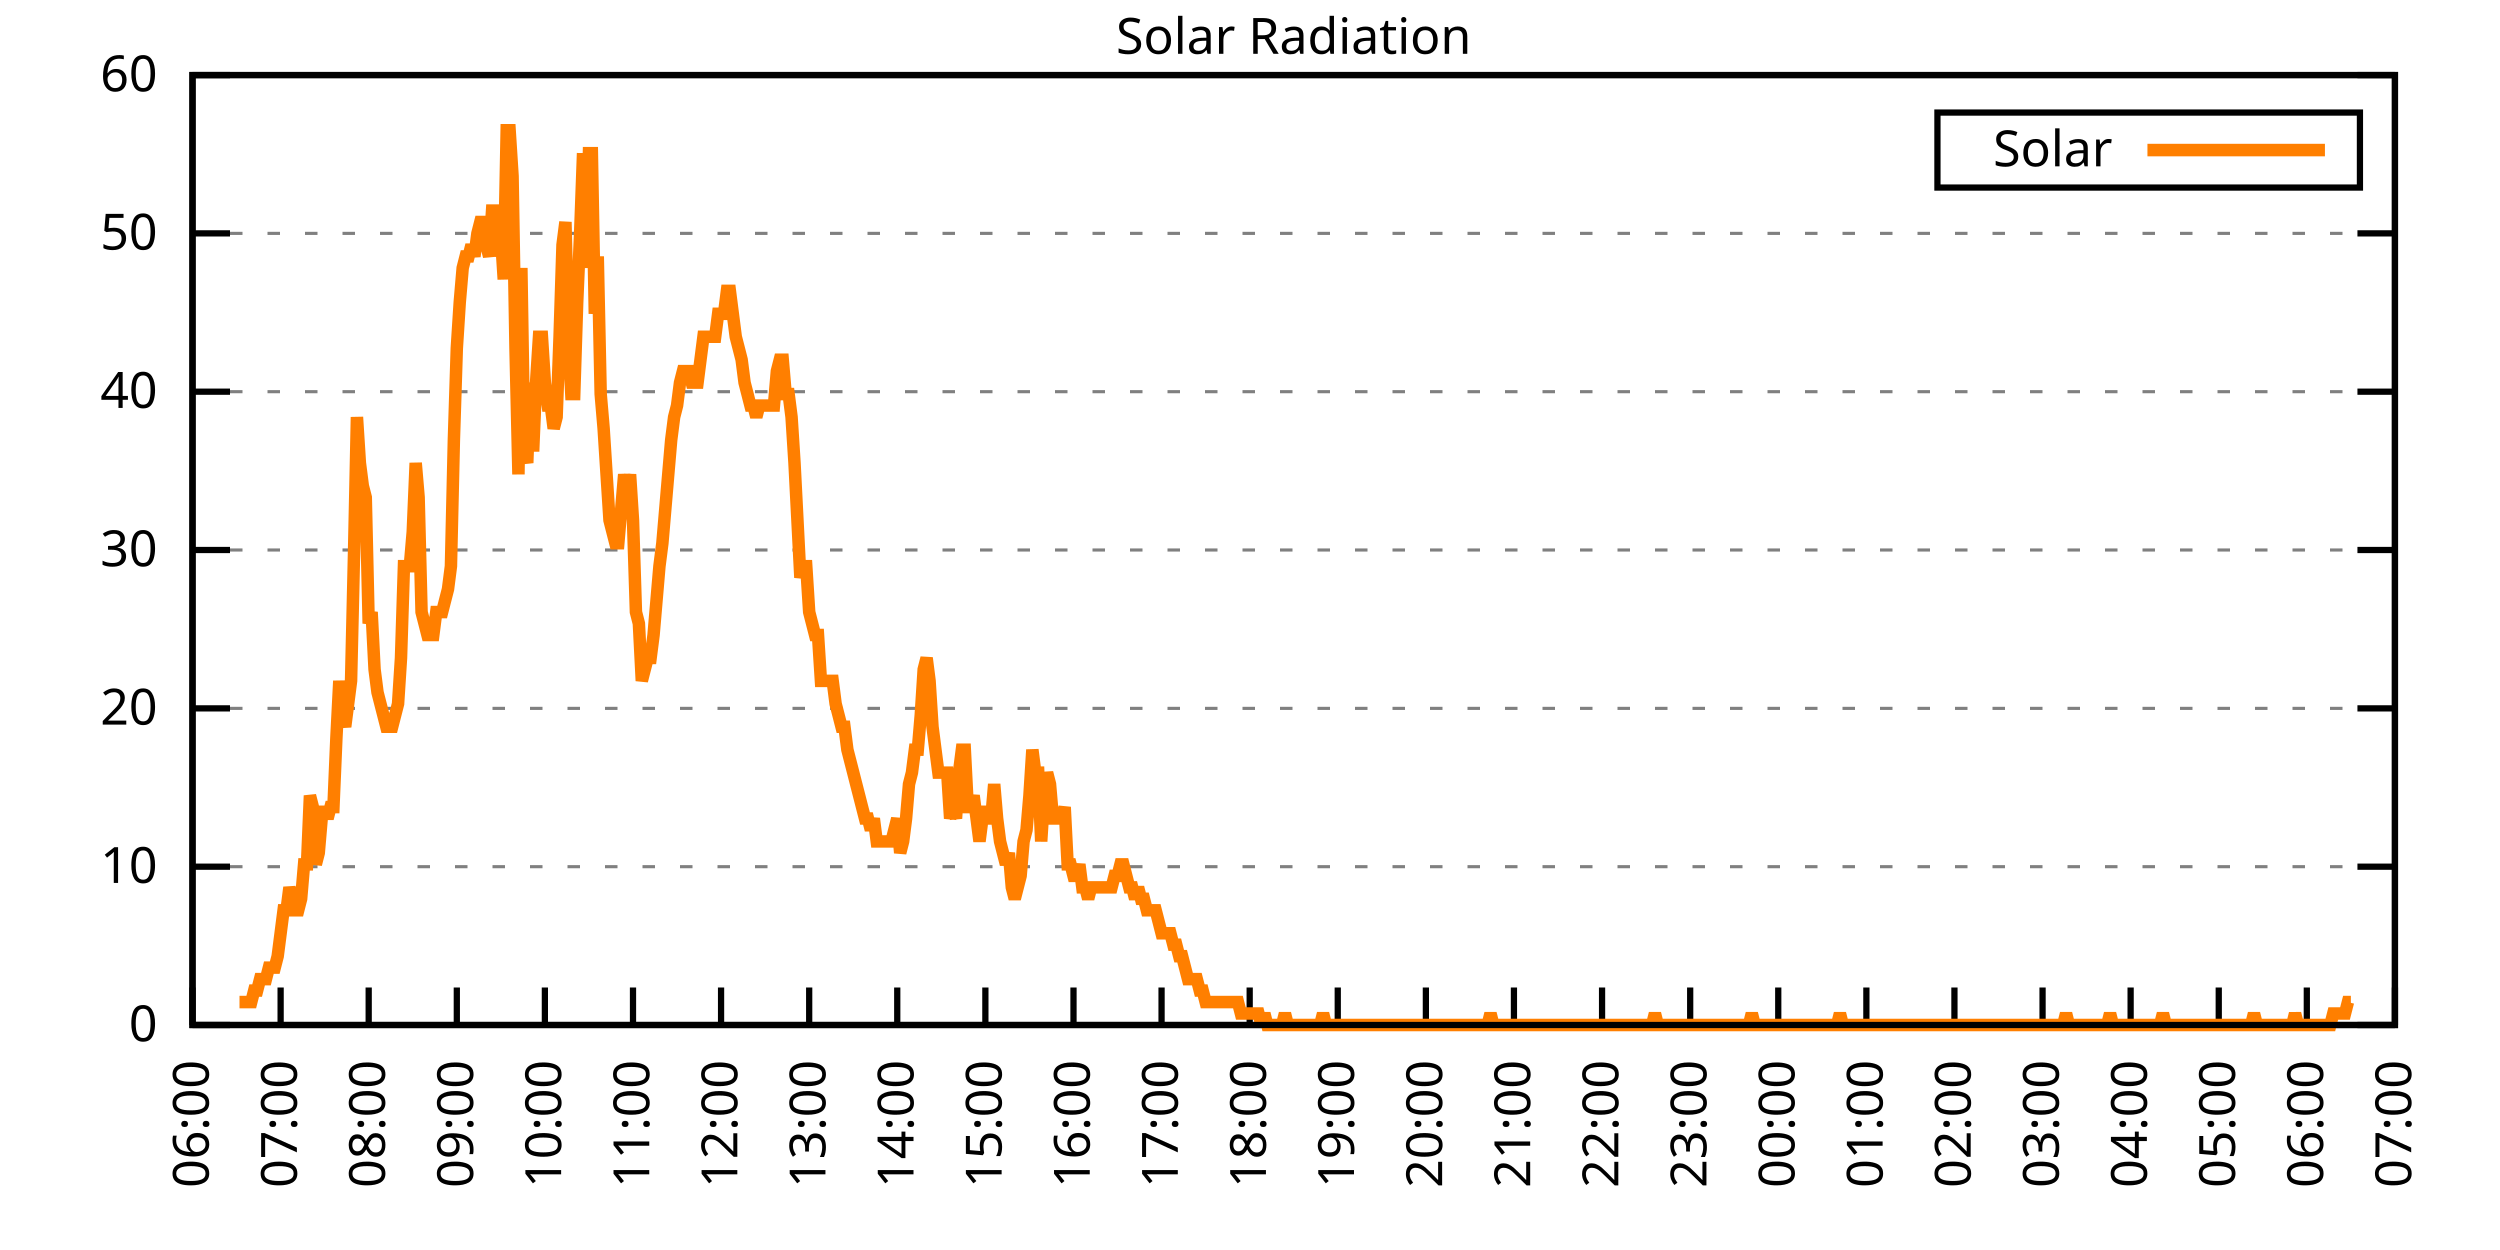
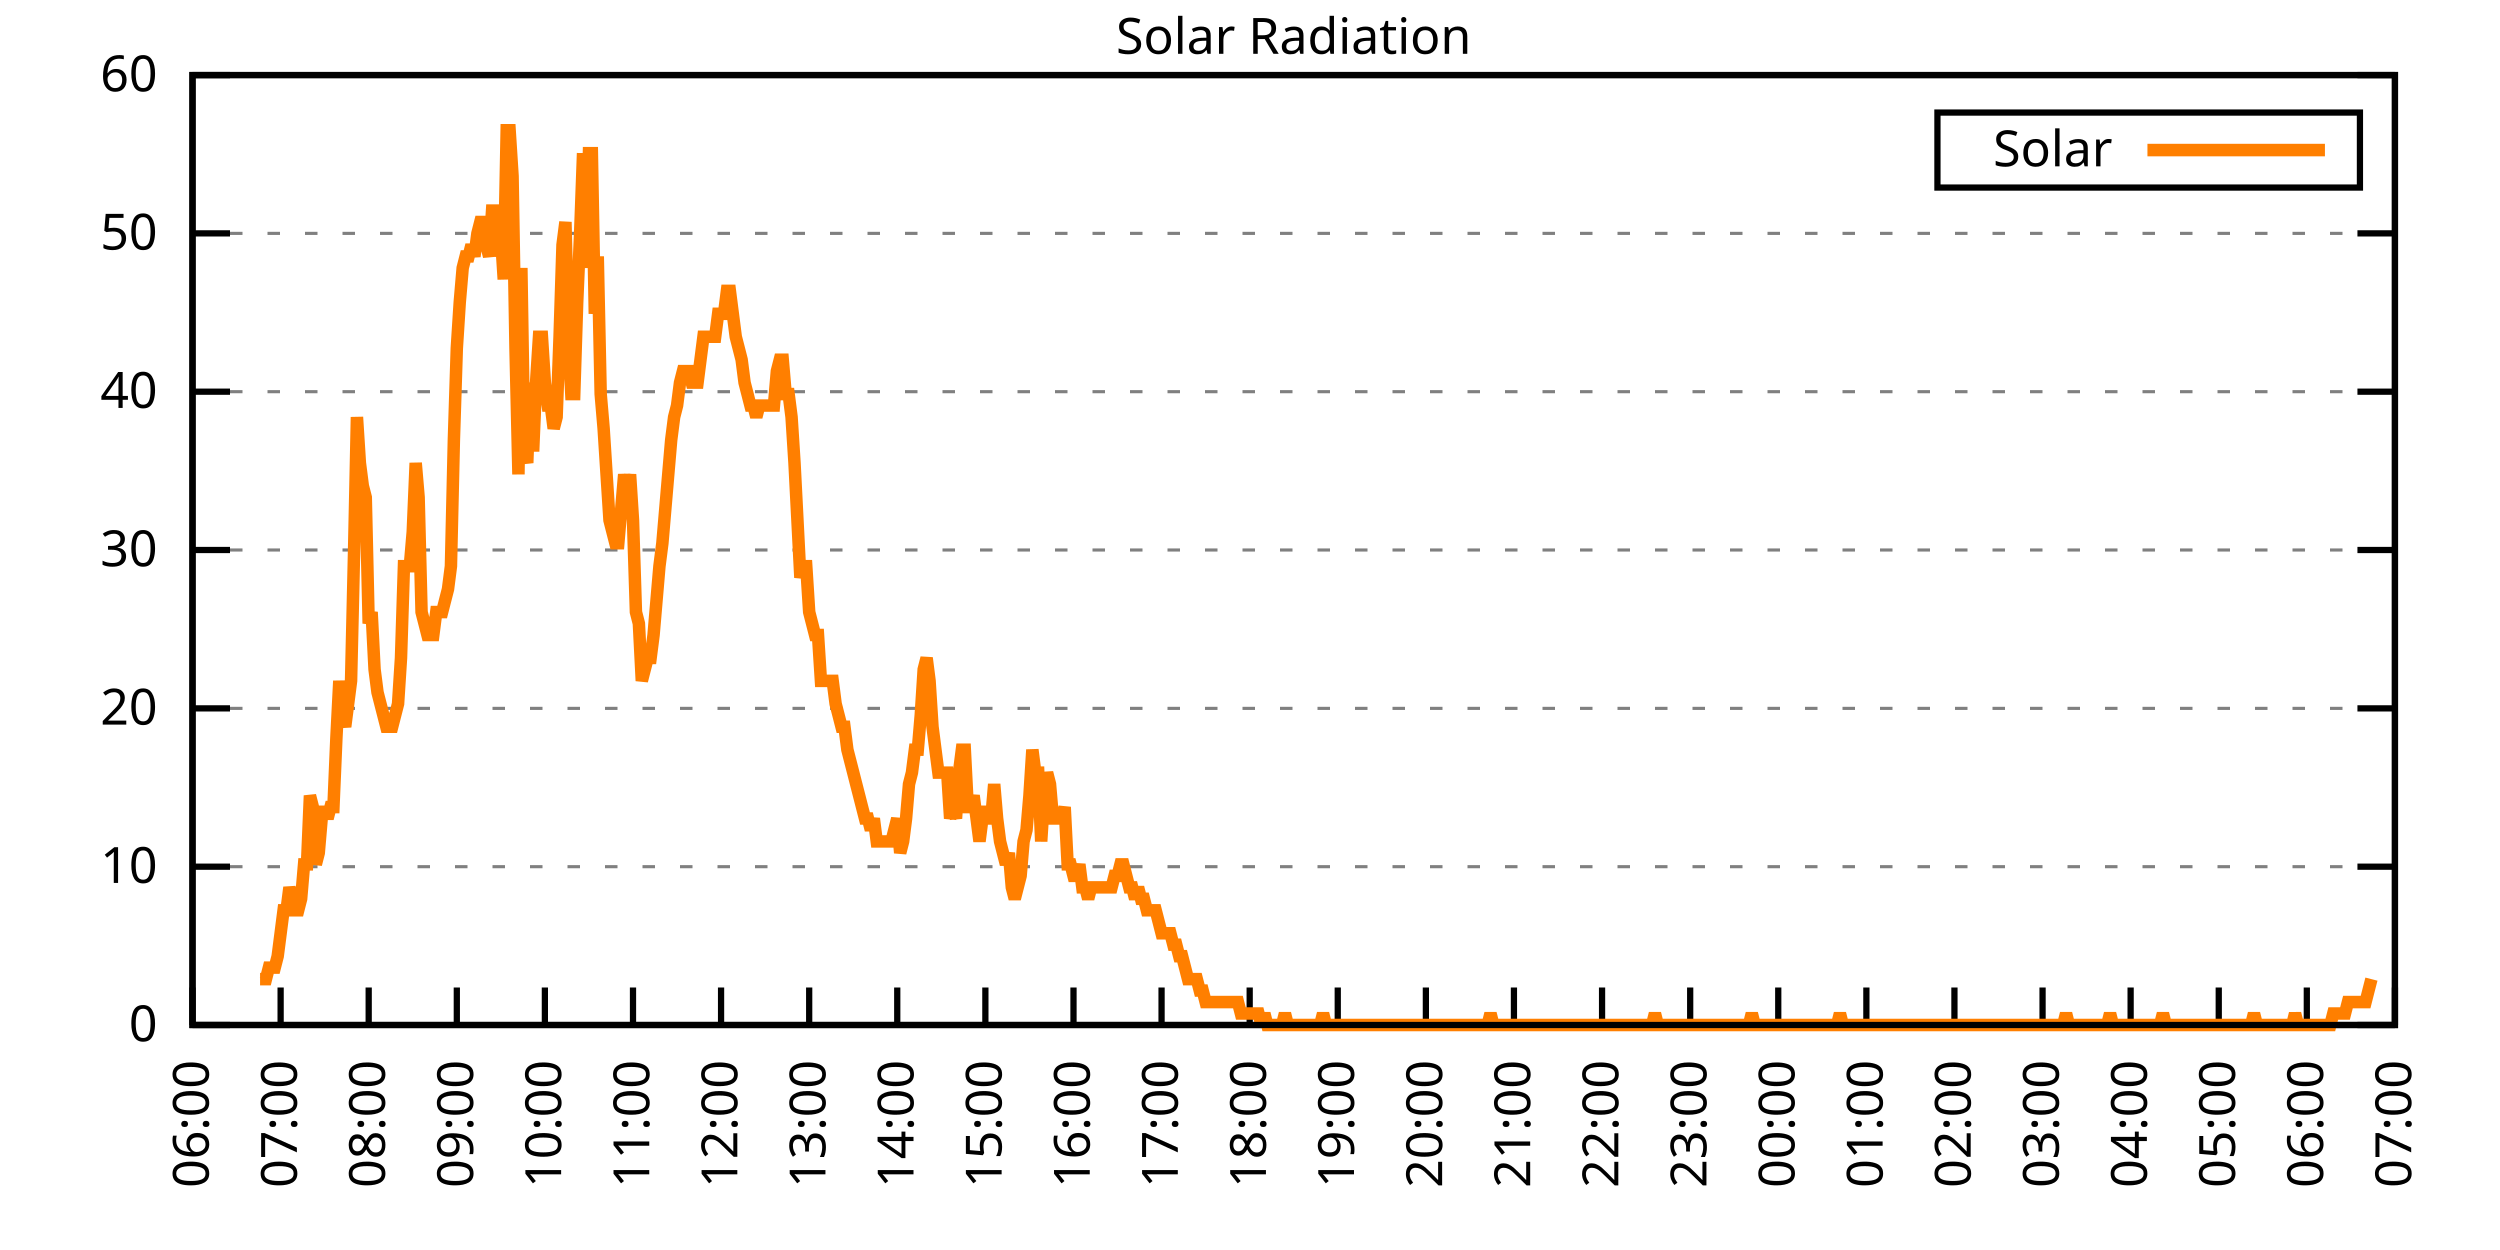
<svg xmlns="http://www.w3.org/2000/svg" xmlns:xlink="http://www.w3.org/1999/xlink" width="400" height="200" viewBox="0 0 400 200">
  <g id="gnuplot_canvas">
    <rect x="0" y="0" width="400" height="200" fill="none" />
    <defs>
      <circle id="gpDot" r="0.5" stroke-width="0.5" stroke="currentColor" />
      <path id="gpPt0" stroke-width="0.333" stroke="currentColor" d="M-1,0 h2 M0,-1 v2" />
      <path id="gpPt1" stroke-width="0.333" stroke="currentColor" d="M-1,-1 L1,1 M1,-1 L-1,1" />
      <path id="gpPt2" stroke-width="0.333" stroke="currentColor" d="M-1,0 L1,0 M0,-1 L0,1 M-1,-1 L1,1 M-1,1 L1,-1" />
      <rect id="gpPt3" stroke-width="0.333" stroke="currentColor" x="-1" y="-1" width="2" height="2" />
      <rect id="gpPt4" stroke-width="0.333" stroke="currentColor" fill="currentColor" x="-1" y="-1" width="2" height="2" />
      <circle id="gpPt5" stroke-width="0.333" stroke="currentColor" cx="0" cy="0" r="1" />
      <use xlink:href="#gpPt5" id="gpPt6" fill="currentColor" stroke="none" />
      <path id="gpPt7" stroke-width="0.333" stroke="currentColor" d="M0,-1.33 L-1.33,0.67 L1.33,0.67 z" />
      <use xlink:href="#gpPt7" id="gpPt8" fill="currentColor" stroke="none" />
      <use xlink:href="#gpPt7" id="gpPt9" stroke="currentColor" transform="rotate(180)" />
      <use xlink:href="#gpPt9" id="gpPt10" fill="currentColor" stroke="none" />
      <use xlink:href="#gpPt3" id="gpPt11" stroke="currentColor" transform="rotate(45)" />
      <use xlink:href="#gpPt11" id="gpPt12" fill="currentColor" stroke="none" />
      <path id="gpPt13" stroke-width="0.333" stroke="currentColor" d="M0,1.330 L1.265,0.411 L0.782,-1.067 L-0.782,-1.076 L-1.265,0.411 z" />
      <use xlink:href="#gpPt13" id="gpPt14" fill="currentColor" stroke="none" />
      <filter id="textbox" filterUnits="objectBoundingBox" x="0" y="0" height="1" width="1">
        <feFlood flood-color="white" flood-opacity="1" result="bgnd" />
        <feComposite in="SourceGraphic" in2="bgnd" operator="atop" />
      </filter>
      <filter id="greybox" filterUnits="objectBoundingBox" x="0" y="0" height="1" width="1">
        <feFlood flood-color="lightgrey" flood-opacity="1" result="grey" />
        <feComposite in="SourceGraphic" in2="grey" operator="atop" />
      </filter>
    </defs>
    <g fill="none" color="white" stroke="currentColor" stroke-width="1.00" stroke-linecap="butt" stroke-linejoin="miter">
</g>
    <g fill="none" color="black" stroke="currentColor" stroke-width="1.00" stroke-linecap="butt" stroke-linejoin="miter">
      <g stroke="none" shape-rendering="crispEdges">
        <polygon fill="rgb(255, 255, 255)" points="30.80,164.00 383.18,164.00 383.18,12.02 30.80,12.02 " />
      </g>
    </g>
    <g fill="none" color="black" stroke="currentColor" stroke-width="1.00" stroke-linecap="butt" stroke-linejoin="miter">
</g>
    <g fill="none" color="black" stroke="black" stroke-width="0.50" stroke-linecap="butt" stroke-linejoin="miter">
</g>
    <g fill="none" color="gray" stroke="currentColor" stroke-width="0.50" stroke-linecap="butt" stroke-linejoin="miter">
      <path stroke="gray" stroke-dasharray="2,4" class="gridline" d="M30.80,164.00 L383.19,164.00  " />
    </g>
    <g fill="none" color="gray" stroke="gray" stroke-width="1.00" stroke-linecap="butt" stroke-linejoin="miter">
</g>
    <g fill="none" color="black" stroke="currentColor" stroke-width="1.00" stroke-linecap="butt" stroke-linejoin="miter">
      <path stroke="black" d="M30.80,164.00 L36.80,164.00 M383.19,164.00 L377.19,164.00  " />
      <g transform="translate(25.20,166.60)" stroke="none" fill="black" font-family="Sans" font-size="8.00" text-anchor="end">
        <text>
          <tspan font-family="Sans"> 0</tspan>
        </text>
      </g>
    </g>
    <g fill="none" color="black" stroke="currentColor" stroke-width="1.00" stroke-linecap="butt" stroke-linejoin="miter">
</g>
    <g fill="none" color="black" stroke="black" stroke-width="0.50" stroke-linecap="butt" stroke-linejoin="miter">
</g>
    <g fill="none" color="gray" stroke="currentColor" stroke-width="0.50" stroke-linecap="butt" stroke-linejoin="miter">
      <path stroke="gray" stroke-dasharray="2,4" class="gridline" d="M30.80,138.67 L383.19,138.67  " />
    </g>
    <g fill="none" color="gray" stroke="gray" stroke-width="1.00" stroke-linecap="butt" stroke-linejoin="miter">
</g>
    <g fill="none" color="black" stroke="currentColor" stroke-width="1.00" stroke-linecap="butt" stroke-linejoin="miter">
      <path stroke="black" d="M30.80,138.67 L36.80,138.67 M383.19,138.67 L377.19,138.67  " />
      <g transform="translate(25.20,141.27)" stroke="none" fill="black" font-family="Sans" font-size="8.00" text-anchor="end">
        <text>
          <tspan font-family="Sans"> 10</tspan>
        </text>
      </g>
    </g>
    <g fill="none" color="black" stroke="currentColor" stroke-width="1.00" stroke-linecap="butt" stroke-linejoin="miter">
</g>
    <g fill="none" color="black" stroke="black" stroke-width="0.50" stroke-linecap="butt" stroke-linejoin="miter">
</g>
    <g fill="none" color="gray" stroke="currentColor" stroke-width="0.50" stroke-linecap="butt" stroke-linejoin="miter">
      <path stroke="gray" stroke-dasharray="2,4" class="gridline" d="M30.80,113.34 L383.19,113.34  " />
    </g>
    <g fill="none" color="gray" stroke="gray" stroke-width="1.00" stroke-linecap="butt" stroke-linejoin="miter">
</g>
    <g fill="none" color="black" stroke="currentColor" stroke-width="1.00" stroke-linecap="butt" stroke-linejoin="miter">
      <path stroke="black" d="M30.80,113.34 L36.80,113.34 M383.19,113.34 L377.19,113.34  " />
      <g transform="translate(25.20,115.94)" stroke="none" fill="black" font-family="Sans" font-size="8.00" text-anchor="end">
        <text>
          <tspan font-family="Sans"> 20</tspan>
        </text>
      </g>
    </g>
    <g fill="none" color="black" stroke="currentColor" stroke-width="1.00" stroke-linecap="butt" stroke-linejoin="miter">
</g>
    <g fill="none" color="black" stroke="black" stroke-width="0.50" stroke-linecap="butt" stroke-linejoin="miter">
</g>
    <g fill="none" color="gray" stroke="currentColor" stroke-width="0.50" stroke-linecap="butt" stroke-linejoin="miter">
      <path stroke="gray" stroke-dasharray="2,4" class="gridline" d="M30.80,88.00 L383.19,88.00  " />
    </g>
    <g fill="none" color="gray" stroke="gray" stroke-width="1.00" stroke-linecap="butt" stroke-linejoin="miter">
</g>
    <g fill="none" color="black" stroke="currentColor" stroke-width="1.00" stroke-linecap="butt" stroke-linejoin="miter">
      <path stroke="black" d="M30.80,88.00 L36.80,88.00 M383.19,88.00 L377.19,88.00  " />
      <g transform="translate(25.20,90.60)" stroke="none" fill="black" font-family="Sans" font-size="8.00" text-anchor="end">
        <text>
          <tspan font-family="Sans"> 30</tspan>
        </text>
      </g>
    </g>
    <g fill="none" color="black" stroke="currentColor" stroke-width="1.00" stroke-linecap="butt" stroke-linejoin="miter">
</g>
    <g fill="none" color="black" stroke="black" stroke-width="0.50" stroke-linecap="butt" stroke-linejoin="miter">
</g>
    <g fill="none" color="gray" stroke="currentColor" stroke-width="0.50" stroke-linecap="butt" stroke-linejoin="miter">
      <path stroke="gray" stroke-dasharray="2,4" class="gridline" d="M30.80,62.67 L383.19,62.67  " />
    </g>
    <g fill="none" color="gray" stroke="gray" stroke-width="1.00" stroke-linecap="butt" stroke-linejoin="miter">
</g>
    <g fill="none" color="black" stroke="currentColor" stroke-width="1.00" stroke-linecap="butt" stroke-linejoin="miter">
      <path stroke="black" d="M30.80,62.67 L36.80,62.67 M383.19,62.67 L377.19,62.67  " />
      <g transform="translate(25.20,65.27)" stroke="none" fill="black" font-family="Sans" font-size="8.00" text-anchor="end">
        <text>
          <tspan font-family="Sans"> 40</tspan>
        </text>
      </g>
    </g>
    <g fill="none" color="black" stroke="currentColor" stroke-width="1.00" stroke-linecap="butt" stroke-linejoin="miter">
</g>
    <g fill="none" color="black" stroke="black" stroke-width="0.50" stroke-linecap="butt" stroke-linejoin="miter">
</g>
    <g fill="none" color="gray" stroke="currentColor" stroke-width="0.50" stroke-linecap="butt" stroke-linejoin="miter">
      <path stroke="gray" stroke-dasharray="2,4" class="gridline" d="M30.80,37.34 L383.19,37.34  " />
    </g>
    <g fill="none" color="gray" stroke="gray" stroke-width="1.00" stroke-linecap="butt" stroke-linejoin="miter">
</g>
    <g fill="none" color="black" stroke="currentColor" stroke-width="1.00" stroke-linecap="butt" stroke-linejoin="miter">
      <path stroke="black" d="M30.80,37.34 L36.80,37.34 M383.19,37.34 L377.19,37.34  " />
      <g transform="translate(25.20,39.94)" stroke="none" fill="black" font-family="Sans" font-size="8.00" text-anchor="end">
        <text>
          <tspan font-family="Sans"> 50</tspan>
        </text>
      </g>
    </g>
    <g fill="none" color="black" stroke="currentColor" stroke-width="1.00" stroke-linecap="butt" stroke-linejoin="miter">
</g>
    <g fill="none" color="black" stroke="black" stroke-width="0.50" stroke-linecap="butt" stroke-linejoin="miter">
</g>
    <g fill="none" color="gray" stroke="currentColor" stroke-width="0.50" stroke-linecap="butt" stroke-linejoin="miter">
      <path stroke="gray" stroke-dasharray="2,4" class="gridline" d="M30.80,12.01 L383.19,12.01  " />
    </g>
    <g fill="none" color="gray" stroke="gray" stroke-width="1.00" stroke-linecap="butt" stroke-linejoin="miter">
</g>
    <g fill="none" color="black" stroke="currentColor" stroke-width="1.00" stroke-linecap="butt" stroke-linejoin="miter">
      <path stroke="black" d="M30.80,12.01 L36.80,12.01 M383.19,12.01 L377.19,12.01  " />
      <g transform="translate(25.20,14.61)" stroke="none" fill="black" font-family="Sans" font-size="8.00" text-anchor="end">
        <text>
          <tspan font-family="Sans"> 60</tspan>
        </text>
      </g>
    </g>
    <g fill="none" color="black" stroke="currentColor" stroke-width="1.00" stroke-linecap="butt" stroke-linejoin="miter">
      <path stroke="black" d="M30.80,164.00 L30.80,158.00  " />
      <g transform="translate(33.40,169.60) rotate(270.00)" stroke="none" fill="black" font-family="Sans" font-size="8.00" text-anchor="end">
        <text>
          <tspan font-family="Sans">06:00</tspan>
        </text>
      </g>
    </g>
    <g fill="none" color="black" stroke="currentColor" stroke-width="1.00" stroke-linecap="butt" stroke-linejoin="miter">
      <path stroke="black" d="M44.90,164.00 L44.90,158.00  " />
      <g transform="translate(47.50,169.60) rotate(270.00)" stroke="none" fill="black" font-family="Sans" font-size="8.00" text-anchor="end">
        <text>
          <tspan font-family="Sans">07:00</tspan>
        </text>
      </g>
    </g>
    <g fill="none" color="black" stroke="currentColor" stroke-width="1.00" stroke-linecap="butt" stroke-linejoin="miter">
      <path stroke="black" d="M58.99,164.00 L58.99,158.00  " />
      <g transform="translate(61.59,169.60) rotate(270.00)" stroke="none" fill="black" font-family="Sans" font-size="8.00" text-anchor="end">
        <text>
          <tspan font-family="Sans">08:00</tspan>
        </text>
      </g>
    </g>
    <g fill="none" color="black" stroke="currentColor" stroke-width="1.00" stroke-linecap="butt" stroke-linejoin="miter">
      <path stroke="black" d="M73.09,164.00 L73.09,158.00  " />
      <g transform="translate(75.69,169.60) rotate(270.00)" stroke="none" fill="black" font-family="Sans" font-size="8.00" text-anchor="end">
        <text>
          <tspan font-family="Sans">09:00</tspan>
        </text>
      </g>
    </g>
    <g fill="none" color="black" stroke="currentColor" stroke-width="1.00" stroke-linecap="butt" stroke-linejoin="miter">
      <path stroke="black" d="M87.18,164.00 L87.18,158.00  " />
      <g transform="translate(89.78,169.60) rotate(270.00)" stroke="none" fill="black" font-family="Sans" font-size="8.00" text-anchor="end">
        <text>
          <tspan font-family="Sans">10:00</tspan>
        </text>
      </g>
    </g>
    <g fill="none" color="black" stroke="currentColor" stroke-width="1.00" stroke-linecap="butt" stroke-linejoin="miter">
      <path stroke="black" d="M101.28,164.00 L101.28,158.00  " />
      <g transform="translate(103.88,169.60) rotate(270.00)" stroke="none" fill="black" font-family="Sans" font-size="8.00" text-anchor="end">
        <text>
          <tspan font-family="Sans">11:00</tspan>
        </text>
      </g>
    </g>
    <g fill="none" color="black" stroke="currentColor" stroke-width="1.00" stroke-linecap="butt" stroke-linejoin="miter">
      <path stroke="black" d="M115.37,164.00 L115.37,158.00  " />
      <g transform="translate(117.97,169.60) rotate(270.00)" stroke="none" fill="black" font-family="Sans" font-size="8.00" text-anchor="end">
        <text>
          <tspan font-family="Sans">12:00</tspan>
        </text>
      </g>
    </g>
    <g fill="none" color="black" stroke="currentColor" stroke-width="1.00" stroke-linecap="butt" stroke-linejoin="miter">
      <path stroke="black" d="M129.47,164.00 L129.47,158.00  " />
      <g transform="translate(132.07,169.60) rotate(270.00)" stroke="none" fill="black" font-family="Sans" font-size="8.00" text-anchor="end">
        <text>
          <tspan font-family="Sans">13:00</tspan>
        </text>
      </g>
    </g>
    <g fill="none" color="black" stroke="currentColor" stroke-width="1.00" stroke-linecap="butt" stroke-linejoin="miter">
      <path stroke="black" d="M143.56,164.00 L143.56,158.00  " />
      <g transform="translate(146.16,169.60) rotate(270.00)" stroke="none" fill="black" font-family="Sans" font-size="8.00" text-anchor="end">
        <text>
          <tspan font-family="Sans">14:00</tspan>
        </text>
      </g>
    </g>
    <g fill="none" color="black" stroke="currentColor" stroke-width="1.00" stroke-linecap="butt" stroke-linejoin="miter">
      <path stroke="black" d="M157.66,164.00 L157.66,158.00  " />
      <g transform="translate(160.26,169.60) rotate(270.00)" stroke="none" fill="black" font-family="Sans" font-size="8.00" text-anchor="end">
        <text>
          <tspan font-family="Sans">15:00</tspan>
        </text>
      </g>
    </g>
    <g fill="none" color="black" stroke="currentColor" stroke-width="1.00" stroke-linecap="butt" stroke-linejoin="miter">
      <path stroke="black" d="M171.76,164.00 L171.76,158.00  " />
      <g transform="translate(174.36,169.60) rotate(270.00)" stroke="none" fill="black" font-family="Sans" font-size="8.00" text-anchor="end">
        <text>
          <tspan font-family="Sans">16:00</tspan>
        </text>
      </g>
    </g>
    <g fill="none" color="black" stroke="currentColor" stroke-width="1.00" stroke-linecap="butt" stroke-linejoin="miter">
      <path stroke="black" d="M185.85,164.00 L185.85,158.00  " />
      <g transform="translate(188.45,169.60) rotate(270.00)" stroke="none" fill="black" font-family="Sans" font-size="8.00" text-anchor="end">
        <text>
          <tspan font-family="Sans">17:00</tspan>
        </text>
      </g>
    </g>
    <g fill="none" color="black" stroke="currentColor" stroke-width="1.00" stroke-linecap="butt" stroke-linejoin="miter">
      <path stroke="black" d="M199.95,164.00 L199.95,158.00  " />
      <g transform="translate(202.55,169.60) rotate(270.00)" stroke="none" fill="black" font-family="Sans" font-size="8.00" text-anchor="end">
        <text>
          <tspan font-family="Sans">18:00</tspan>
        </text>
      </g>
    </g>
    <g fill="none" color="black" stroke="currentColor" stroke-width="1.00" stroke-linecap="butt" stroke-linejoin="miter">
      <path stroke="black" d="M214.04,164.00 L214.04,158.00  " />
      <g transform="translate(216.64,169.60) rotate(270.00)" stroke="none" fill="black" font-family="Sans" font-size="8.00" text-anchor="end">
        <text>
          <tspan font-family="Sans">19:00</tspan>
        </text>
      </g>
    </g>
    <g fill="none" color="black" stroke="currentColor" stroke-width="1.00" stroke-linecap="butt" stroke-linejoin="miter">
      <path stroke="black" d="M228.14,164.00 L228.14,158.00  " />
      <g transform="translate(230.74,169.60) rotate(270.00)" stroke="none" fill="black" font-family="Sans" font-size="8.00" text-anchor="end">
        <text>
          <tspan font-family="Sans">20:00</tspan>
        </text>
      </g>
    </g>
    <g fill="none" color="black" stroke="currentColor" stroke-width="1.00" stroke-linecap="butt" stroke-linejoin="miter">
      <path stroke="black" d="M242.23,164.00 L242.23,158.00  " />
      <g transform="translate(244.83,169.60) rotate(270.00)" stroke="none" fill="black" font-family="Sans" font-size="8.00" text-anchor="end">
        <text>
          <tspan font-family="Sans">21:00</tspan>
        </text>
      </g>
    </g>
    <g fill="none" color="black" stroke="currentColor" stroke-width="1.00" stroke-linecap="butt" stroke-linejoin="miter">
      <path stroke="black" d="M256.33,164.00 L256.33,158.00  " />
      <g transform="translate(258.93,169.60) rotate(270.00)" stroke="none" fill="black" font-family="Sans" font-size="8.00" text-anchor="end">
        <text>
          <tspan font-family="Sans">22:00</tspan>
        </text>
      </g>
    </g>
    <g fill="none" color="black" stroke="currentColor" stroke-width="1.00" stroke-linecap="butt" stroke-linejoin="miter">
      <path stroke="black" d="M270.43,164.00 L270.43,158.00  " />
      <g transform="translate(273.03,169.60) rotate(270.00)" stroke="none" fill="black" font-family="Sans" font-size="8.00" text-anchor="end">
        <text>
          <tspan font-family="Sans">23:00</tspan>
        </text>
      </g>
    </g>
    <g fill="none" color="black" stroke="currentColor" stroke-width="1.00" stroke-linecap="butt" stroke-linejoin="miter">
      <path stroke="black" d="M284.52,164.00 L284.52,158.00  " />
      <g transform="translate(287.12,169.60) rotate(270.00)" stroke="none" fill="black" font-family="Sans" font-size="8.00" text-anchor="end">
        <text>
          <tspan font-family="Sans">00:00</tspan>
        </text>
      </g>
    </g>
    <g fill="none" color="black" stroke="currentColor" stroke-width="1.00" stroke-linecap="butt" stroke-linejoin="miter">
      <path stroke="black" d="M298.62,164.00 L298.62,158.00  " />
      <g transform="translate(301.22,169.60) rotate(270.00)" stroke="none" fill="black" font-family="Sans" font-size="8.00" text-anchor="end">
        <text>
          <tspan font-family="Sans">01:00</tspan>
        </text>
      </g>
    </g>
    <g fill="none" color="black" stroke="currentColor" stroke-width="1.00" stroke-linecap="butt" stroke-linejoin="miter">
      <path stroke="black" d="M312.71,164.00 L312.71,158.00  " />
      <g transform="translate(315.31,169.60) rotate(270.00)" stroke="none" fill="black" font-family="Sans" font-size="8.00" text-anchor="end">
        <text>
          <tspan font-family="Sans">02:00</tspan>
        </text>
      </g>
    </g>
    <g fill="none" color="black" stroke="currentColor" stroke-width="1.00" stroke-linecap="butt" stroke-linejoin="miter">
      <path stroke="black" d="M326.81,164.00 L326.81,158.00  " />
      <g transform="translate(329.41,169.60) rotate(270.00)" stroke="none" fill="black" font-family="Sans" font-size="8.00" text-anchor="end">
        <text>
          <tspan font-family="Sans">03:00</tspan>
        </text>
      </g>
    </g>
    <g fill="none" color="black" stroke="currentColor" stroke-width="1.00" stroke-linecap="butt" stroke-linejoin="miter">
      <path stroke="black" d="M340.90,164.00 L340.90,158.00  " />
      <g transform="translate(343.50,169.60) rotate(270.00)" stroke="none" fill="black" font-family="Sans" font-size="8.00" text-anchor="end">
        <text>
          <tspan font-family="Sans">04:00</tspan>
        </text>
      </g>
    </g>
    <g fill="none" color="black" stroke="currentColor" stroke-width="1.00" stroke-linecap="butt" stroke-linejoin="miter">
      <path stroke="black" d="M355.00,164.00 L355.00,158.00  " />
      <g transform="translate(357.60,169.60) rotate(270.00)" stroke="none" fill="black" font-family="Sans" font-size="8.00" text-anchor="end">
        <text>
          <tspan font-family="Sans">05:00</tspan>
        </text>
      </g>
    </g>
    <g fill="none" color="black" stroke="currentColor" stroke-width="1.00" stroke-linecap="butt" stroke-linejoin="miter">
      <path stroke="black" d="M369.09,164.00 L369.09,158.00  " />
      <g transform="translate(371.69,169.60) rotate(270.00)" stroke="none" fill="black" font-family="Sans" font-size="8.00" text-anchor="end">
        <text>
          <tspan font-family="Sans">06:00</tspan>
        </text>
      </g>
    </g>
    <g fill="none" color="black" stroke="currentColor" stroke-width="1.00" stroke-linecap="butt" stroke-linejoin="miter">
      <path stroke="black" d="M383.19,164.00 L383.19,158.00  " />
      <g transform="translate(385.79,169.60) rotate(270.00)" stroke="none" fill="black" font-family="Sans" font-size="8.00" text-anchor="end">
        <text>
          <tspan font-family="Sans">07:00</tspan>
        </text>
      </g>
    </g>
    <g fill="none" color="black" stroke="currentColor" stroke-width="1.00" stroke-linecap="butt" stroke-linejoin="miter">
</g>
    <g fill="none" color="black" stroke="currentColor" stroke-width="1.00" stroke-linecap="butt" stroke-linejoin="miter">
      <path stroke="black" d="M30.80,12.01 L30.80,164.00 L383.19,164.00 L383.19,12.01 L30.80,12.01 Z  " />
    </g>
    <g fill="none" color="black" stroke="currentColor" stroke-width="1.00" stroke-linecap="butt" stroke-linejoin="miter">
</g>
    <g fill="none" color="black" stroke="currentColor" stroke-width="1.00" stroke-linecap="butt" stroke-linejoin="miter">
      <path stroke="black" d="M309.99,30.01 L309.99,18.01 L377.59,18.01 L377.59,30.01 L309.99,30.01 Z  " />
    </g>
    <g id="Solar_Radiation_plot_1">
      <g fill="none" color="white" stroke="black" stroke-width="2.00" stroke-linecap="butt" stroke-linejoin="miter">
</g>
      <g fill="none" color="black" stroke="currentColor" stroke-width="2.00" stroke-linecap="butt" stroke-linejoin="miter">
        <g transform="translate(337.99,26.61)" stroke="none" fill="black" font-family="Sans" font-size="8.00" text-anchor="end">
          <text>
            <tspan font-family="Sans">Solar</tspan>
          </text>
        </g>
      </g>
      <g fill="none" color="black" stroke="currentColor" stroke-width="2.00" stroke-linecap="butt" stroke-linejoin="miter">
-         <path stroke="rgb(255, 127,   0)" d="M343.59,24.01 L371.99,24.01 M38.32,160.33 L38.79,160.33 L39.26,160.33 L39.73,160.33 L40.20,160.33 L40.67,158.49   L41.14,158.49 L41.61,156.66 L42.08,156.66 L42.55,156.66 L43.02,154.82 L43.49,154.82 L43.96,154.82 L44.43,152.99   L44.90,149.32 L45.37,145.65 L45.84,145.65 L46.31,141.98 L46.78,143.81 L47.24,145.65 L47.71,145.65 L48.18,143.81   L48.65,138.30 L49.12,138.30 L49.59,127.29 L50.06,129.13 L50.53,138.30 L51.00,136.47 L51.47,130.96 L51.94,129.13   L52.41,130.96 L52.88,129.13 L53.35,129.13 L53.82,118.12 L54.29,108.94 L54.76,114.44 L55.23,116.28 L55.70,112.61   L56.17,108.94 L56.64,88.75 L57.11,66.73 L57.58,74.07 L58.05,77.74 L58.52,79.57 L58.99,99.76 L59.46,97.93   L59.93,107.10 L60.40,110.77 L60.87,112.61 L61.34,114.44 L61.81,116.28 L62.28,116.28 L62.75,116.28 L63.22,114.44   L63.69,112.61 L64.16,105.27 L64.63,90.59 L65.10,90.59 L65.57,90.59 L66.04,85.08 L66.51,74.07 L66.98,79.57   L67.45,97.93 L67.92,99.76 L68.39,101.60 L68.86,101.60 L69.33,101.60 L69.80,97.93 L70.27,97.93 L70.74,97.93   L71.21,96.09 L71.68,94.26 L72.15,90.59 L72.62,70.40 L73.09,55.71 L73.56,48.37 L74.03,42.87 L74.50,41.03   L74.97,41.03 L75.44,39.19 L75.91,41.03 L76.38,37.36 L76.85,35.52 L77.32,35.52 L77.79,39.19 L78.26,41.03   L78.73,33.69 L79.19,33.69 L79.66,41.03 L80.13,37.36 L80.60,44.70 L81.07,20.84 L81.54,20.84 L82.01,28.18   L82.48,55.71 L82.95,75.90 L83.42,42.87 L83.89,72.23 L84.36,74.07 L84.83,61.22 L85.30,72.23 L85.77,61.22   L86.24,53.88 L86.71,53.88 L87.18,61.22 L87.65,64.89 L88.12,64.89 L88.59,68.56 L89.06,66.73 L89.53,53.88   L90.00,39.19 L90.47,35.52 L90.94,53.88 L91.41,63.05 L91.88,63.05 L92.35,48.37 L92.82,37.36 L93.29,24.51   L93.76,42.87 L94.23,24.51 L94.70,24.51 L95.17,50.21 L95.64,41.03 L96.11,63.05 L96.58,68.56 L97.05,75.90   L97.52,83.24 L97.99,85.08 L98.46,86.91 L98.93,86.91 L99.40,81.41 L99.87,75.90 L100.34,79.57 L100.81,75.90   L101.28,83.24 L101.75,97.93 L102.22,99.76 L102.69,108.94 L103.16,107.10 L103.63,105.27 L104.10,105.27 L104.57,101.60   L105.04,96.09 L105.51,90.59 L105.98,86.91 L106.45,81.41 L106.92,75.90 L107.39,70.40 L107.86,66.73 L108.33,64.89   L108.80,61.22 L109.27,59.38 L109.74,59.38 L110.21,59.38 L110.68,61.22 L111.14,61.22 L111.61,61.22 L112.08,57.55   L112.55,53.88 L113.02,53.88 L113.49,53.88 L113.96,53.88 L114.43,53.88 L114.90,50.21 L115.37,50.21 L115.84,50.21   L116.31,46.54 L116.78,46.54 L117.25,50.21 L117.72,53.88 L118.19,55.71 L118.66,57.55 L119.13,61.22 L119.60,63.05   L120.07,64.89 L120.54,64.89 L121.01,66.73 L121.48,64.89 L121.95,64.89 L122.42,64.89 L122.89,64.89 L123.36,64.89   L123.83,64.89 L124.30,59.38 L124.77,57.55 L125.24,57.55 L125.71,63.05 L126.18,63.05 L126.65,66.73 L127.12,74.07   L127.59,83.24 L128.06,92.42 L128.53,90.59 L129.00,90.59 L129.47,97.93 L129.94,99.76 L130.41,101.60 L130.88,101.60   L131.35,108.94 L131.82,108.94 L132.29,108.94 L132.76,108.94 L133.23,108.94 L133.70,112.61 L134.17,114.44 L134.64,116.28   L135.11,116.28 L135.58,119.95 L136.05,121.79 L136.52,123.62 L136.99,125.46 L137.46,127.29 L137.93,129.13 L138.40,130.96   L138.87,130.96 L139.34,132.80 L139.81,130.96 L140.28,134.63 L140.75,134.63 L141.22,134.63 L141.69,134.63 L142.16,134.63   L142.63,134.63 L143.09,132.80 L143.56,130.96 L144.03,136.47 L144.50,134.63 L144.97,130.96 L145.44,125.46 L145.91,123.62   L146.38,119.95 L146.85,119.95 L147.32,114.44 L147.79,107.10 L148.26,105.27 L148.73,108.94 L149.20,116.28 L149.67,119.95   L150.14,123.62 L150.61,123.62 L151.08,123.62 L151.55,123.62 L152.02,130.96 L152.49,129.13 L152.96,130.96 L153.43,123.62   L153.90,119.95 L154.37,119.95 L154.84,129.13 L155.31,129.13 L155.78,127.29 L156.25,130.96 L156.72,134.63 L157.19,130.96   L157.66,129.13 L158.13,130.96 L158.60,130.96 L159.07,125.46 L159.54,130.96 L160.01,134.63 L160.48,136.47 L160.95,138.30   L161.42,136.47 L161.89,141.98 L162.36,143.81 L162.83,141.98 L163.30,140.14 L163.77,134.63 L164.24,132.80 L164.71,127.29   L165.18,119.95 L165.65,123.62 L166.12,123.62 L166.59,134.63 L167.06,127.29 L167.53,123.62 L168.00,125.46 L168.47,130.96   L168.94,130.96 L169.41,130.96 L169.88,130.96 L170.35,129.13 L170.82,138.30 L171.29,138.30 L171.76,140.14 L172.23,140.14   L172.70,138.30 L173.17,141.98 L173.64,141.98 L174.11,143.81 L174.58,141.98 L175.04,141.98 L175.51,141.98 L175.98,141.98   L176.45,141.98 L176.92,141.98 L177.39,141.98 L177.86,141.98 L178.33,140.14 L178.80,140.14 L179.27,138.30 L179.74,138.30   L180.21,140.14 L180.68,141.98 L181.15,141.98 L181.62,143.81 L182.09,141.98 L182.56,143.81 L183.03,143.81 L183.50,145.65   L183.97,145.65 L184.44,145.65 L184.91,145.65 L185.38,147.48 L185.85,149.32 L186.32,149.32 L186.79,149.32 L187.26,149.32   L187.73,151.15 L188.20,151.15 L188.67,152.99 L189.14,152.99 L189.61,154.82 L190.08,156.66 L190.55,156.66 L191.02,156.66   L191.49,156.66 L191.96,158.49 L192.43,158.49 L192.90,160.33 L193.37,160.33 L193.84,160.33 L194.31,160.33 L194.78,160.33   L195.25,160.33 L195.72,160.33 L196.19,160.33 L196.66,160.33 L197.13,160.33 L197.60,160.33 L198.07,160.33 L198.54,162.16   L199.01,162.16 L199.48,162.16 L199.95,162.16 L200.42,162.16 L200.89,162.16 L201.36,162.16 L201.83,164.00 L202.30,162.16   L202.77,164.00 L203.24,164.00 L203.71,164.00 L204.18,164.00 L204.65,164.00 L205.12,164.00 L205.59,162.16 L206.06,164.00   L206.53,164.00 L207.00,164.00 L207.46,164.00 L207.93,164.00 L208.40,164.00 L208.87,164.00 L209.34,164.00 L209.81,164.00   L210.28,164.00 L210.75,164.00 L211.22,164.00 L211.69,162.16 L212.16,164.00 L212.63,164.00 L213.10,164.00 L213.57,164.00   L214.04,164.00 L214.51,164.00 L214.98,164.00 L215.45,164.00 L215.92,164.00 L216.39,164.00 L216.86,164.00 L217.33,164.00   L217.80,164.00 L218.27,164.00 L218.74,164.00 L219.21,164.00 L219.68,164.00 L220.15,164.00 L220.62,164.00 L221.09,164.00   L221.56,164.00 L222.03,164.00 L222.50,164.00 L222.97,164.00 L223.44,164.00 L223.91,164.00 L224.38,164.00 L224.85,164.00   L225.32,164.00 L225.79,164.00 L226.26,164.00 L226.73,164.00 L227.20,164.00 L227.67,164.00 L228.14,164.00 L228.61,164.00   L229.08,164.00 L229.55,164.00 L230.02,164.00 L230.49,164.00 L230.96,164.00 L231.43,164.00 L231.90,164.00 L232.37,164.00   L232.84,164.00 L233.31,164.00 L233.78,164.00 L234.25,164.00 L234.72,164.00 L235.19,164.00 L235.66,164.00 L236.13,164.00   L236.60,164.00 L237.07,164.00 L237.54,164.00 L238.01,164.00 L238.48,162.16 L238.95,164.00 L239.41,164.00 L239.88,164.00   L240.35,164.00 L240.82,164.00 L241.29,164.00 L241.76,164.00 L242.23,164.00 L242.70,164.00 L243.17,164.00 L243.64,164.00   L244.11,164.00 L244.58,164.00 L245.05,164.00 L245.52,164.00 L245.99,164.00 L246.46,164.00 L246.93,164.00 L247.40,164.00   L247.87,164.00 L248.34,164.00 L248.81,164.00 L249.28,164.00 L249.75,164.00 L250.22,164.00 L250.69,164.00 L251.16,164.00   L251.63,164.00 L252.10,164.00 L252.57,164.00 L253.04,164.00 L253.51,164.00 L253.98,164.00 L254.45,164.00 L254.92,164.00   L255.39,164.00 L255.86,164.00 L256.33,164.00 L256.80,164.00 L257.27,164.00 L257.74,164.00 L258.21,164.00 L258.68,164.00   L259.15,164.00 L259.62,164.00 L260.09,164.00 L260.56,164.00 L261.03,164.00 L261.50,164.00 L261.97,164.00 L262.44,164.00   L262.91,164.00 L263.38,164.00 L263.85,164.00 L264.32,164.00 L264.79,162.16 L265.26,164.00 L265.73,164.00 L266.20,164.00   L266.67,164.00 L267.14,164.00 L267.61,164.00 L268.08,164.00 L268.55,164.00 L269.02,164.00 L269.49,164.00 L269.96,164.00   L270.43,164.00 L270.90,164.00 L271.36,164.00 L271.83,164.00 L272.30,164.00 L272.77,164.00 L273.24,164.00 L273.71,164.00   L274.18,164.00 L274.65,164.00 L275.12,164.00 L275.59,164.00 L276.06,164.00 L276.53,164.00 L277.00,164.00 L277.47,164.00   L277.94,164.00 L278.41,164.00 L278.88,164.00 L279.35,164.00 L279.82,164.00 L280.29,162.16 L280.76,164.00 L281.23,164.00   L281.70,164.00 L282.17,164.00 L282.64,164.00 L283.11,164.00 L283.58,164.00 L284.05,164.00 L284.52,164.00 L284.99,164.00   L285.46,164.00 L285.93,164.00 L286.40,164.00 L286.87,164.00 L287.34,164.00 L287.81,164.00 L288.28,164.00 L288.75,164.00   L289.22,164.00 L289.69,164.00 L290.16,164.00 L290.63,164.00 L291.10,164.00 L291.57,164.00 L292.04,164.00 L292.51,164.00   L292.98,164.00 L293.45,164.00 L293.92,164.00 L294.39,162.16 L294.86,164.00 L295.33,164.00 L295.80,164.00 L296.27,164.00   L296.74,164.00 L297.21,164.00 L297.68,164.00 L298.15,164.00 L298.62,164.00 L299.09,164.00 L299.56,164.00 L300.03,164.00   L300.50,164.00 L300.97,164.00 L301.44,164.00 L301.91,164.00 L302.38,164.00 L302.85,164.00 L303.31,164.00 L303.78,164.00   L304.25,164.00 L304.72,164.00 L305.19,164.00 L305.66,164.00 L306.13,164.00 L306.60,164.00 L307.07,164.00 L307.54,164.00   L308.01,164.00 L308.48,164.00 L308.95,164.00 L309.42,164.00 L309.89,164.00 L310.36,164.00 L310.83,164.00 L311.30,164.00   L311.77,164.00 L312.24,164.00 L312.71,164.00 L313.18,164.00 L313.65,164.00 L314.12,164.00 L314.59,164.00 L315.06,164.00   L315.53,164.00 L316.00,164.00 L316.47,164.00 L316.94,164.00 L317.41,164.00 L317.88,164.00 L318.35,164.00 L318.82,164.00   L319.29,164.00 L319.76,164.00 L320.23,164.00 L320.70,164.00 L321.17,164.00 L321.64,164.00 L322.11,164.00 L322.58,164.00   L323.05,164.00 L323.52,164.00 L323.99,164.00 L324.46,164.00 L324.93,164.00 L325.40,164.00 L325.87,164.00 L326.34,164.00   L326.81,164.00 L327.28,164.00 L327.75,164.00 L328.22,164.00 L328.69,164.00 L329.16,164.00 L329.63,164.00 L330.10,164.00   L330.57,162.16 L331.04,164.00 L331.51,164.00 L331.98,164.00 L332.45,164.00 L332.92,164.00 L333.39,164.00 L333.86,164.00   L334.33,164.00 L334.80,164.00 L335.26,164.00 L335.73,164.00 L336.20,164.00 L336.67,164.00 L337.14,164.00 L337.61,162.16   L338.08,164.00 L338.55,164.00 L339.02,164.00 L339.49,164.00 L339.96,164.00 L340.43,164.00 L340.90,164.00 L341.37,164.00   L341.84,164.00 L342.31,164.00 L342.78,164.00 L343.25,164.00 L343.72,164.00 L344.19,164.00 L344.66,164.00 L345.13,164.00   L345.60,164.00 L346.07,162.16 L346.54,164.00 L347.01,164.00 L347.48,164.00 L347.95,164.00 L348.42,164.00 L348.89,164.00   L349.36,164.00 L349.83,164.00 L350.30,164.00 L350.77,164.00 L351.24,164.00 L351.71,164.00 L352.18,164.00 L352.65,164.00   L353.12,164.00 L353.59,164.00 L354.06,164.00 L354.53,164.00 L355.00,164.00 L355.47,164.00 L355.94,164.00 L356.41,164.00   L356.88,164.00 L357.35,164.00 L357.82,164.00 L358.29,164.00 L358.76,164.00 L359.23,164.00 L359.70,164.00 L360.17,164.00   L360.64,162.16 L361.11,164.00 L361.58,164.00 L362.05,164.00 L362.52,164.00 L362.99,164.00 L363.46,164.00 L363.93,164.00   L364.40,164.00 L364.87,164.00 L365.34,164.00 L365.81,164.00 L366.28,164.00 L366.75,164.00 L367.21,162.16 L367.68,164.00   L368.15,164.00 L368.62,164.00 L369.09,164.00 L369.56,164.00 L370.03,164.00 L370.50,164.00 L370.97,164.00 L371.44,164.00   L371.91,164.00 L372.38,164.00 L372.85,164.00 L373.32,162.16 L373.79,162.16 L374.26,162.16 L374.73,162.16 L375.20,162.16   L375.67,160.33 L376.14,160.33  " />
+         <path stroke="rgb(255, 127,   0)" d="M343.59,24.01 L371.99,24.01 M41.61,156.66 L42.08,156.66 L42.55,156.66 L43.02,154.82 L43.49,154.82 L43.96,154.82   L44.43,152.99 L44.90,149.32 L45.37,145.65 L45.84,145.65 L46.31,141.98 L46.78,143.81 L47.24,145.65 L47.71,145.65   L48.18,143.81 L48.65,138.30 L49.12,138.30 L49.59,127.29 L50.06,129.13 L50.53,138.30 L51.00,136.47 L51.47,130.96   L51.94,129.13 L52.41,130.96 L52.88,129.13 L53.35,129.13 L53.82,118.12 L54.29,108.94 L54.76,114.44 L55.23,116.28   L55.70,112.61 L56.17,108.94 L56.64,88.75 L57.11,66.73 L57.58,74.07 L58.05,77.74 L58.52,79.57 L58.99,99.76   L59.46,97.93 L59.93,107.10 L60.40,110.77 L60.87,112.61 L61.34,114.44 L61.81,116.28 L62.28,116.28 L62.75,116.28   L63.22,114.44 L63.69,112.61 L64.16,105.27 L64.63,90.59 L65.10,90.59 L65.57,90.59 L66.04,85.08 L66.51,74.07   L66.98,79.57 L67.45,97.93 L67.92,99.76 L68.39,101.60 L68.86,101.60 L69.33,101.60 L69.80,97.93 L70.27,97.93   L70.74,97.93 L71.21,96.09 L71.68,94.26 L72.15,90.59 L72.62,70.40 L73.09,55.71 L73.56,48.37 L74.03,42.87   L74.50,41.03 L74.97,41.03 L75.44,39.19 L75.91,41.03 L76.38,37.36 L76.85,35.52 L77.32,35.52 L77.79,39.19   L78.26,41.03 L78.73,33.69 L79.19,33.69 L79.66,41.03 L80.13,37.36 L80.60,44.70 L81.07,20.84 L81.54,20.84   L82.01,28.18 L82.48,55.71 L82.95,75.90 L83.42,42.87 L83.89,72.23 L84.36,74.07 L84.83,61.22 L85.30,72.23   L85.77,61.22 L86.24,53.88 L86.71,53.88 L87.18,61.22 L87.65,64.89 L88.12,64.89 L88.59,68.56 L89.06,66.73   L89.53,53.88 L90.00,39.19 L90.47,35.52 L90.94,53.88 L91.41,63.05 L91.88,63.05 L92.35,48.37 L92.82,37.36   L93.29,24.51 L93.76,42.87 L94.23,24.51 L94.70,24.51 L95.17,50.21 L95.64,41.03 L96.11,63.05 L96.58,68.56   L97.05,75.90 L97.52,83.24 L97.99,85.08 L98.46,86.91 L98.93,86.91 L99.40,81.41 L99.87,75.90 L100.34,79.57   L100.81,75.90 L101.28,83.24 L101.75,97.93 L102.22,99.76 L102.69,108.94 L103.16,107.10 L103.63,105.27 L104.10,105.27   L104.57,101.60 L105.04,96.09 L105.51,90.59 L105.98,86.91 L106.45,81.41 L106.92,75.90 L107.39,70.40 L107.86,66.73   L108.33,64.89 L108.80,61.22 L109.27,59.38 L109.74,59.38 L110.21,59.38 L110.68,61.22 L111.14,61.22 L111.61,61.22   L112.08,57.55 L112.55,53.88 L113.02,53.88 L113.49,53.88 L113.96,53.88 L114.43,53.88 L114.90,50.21 L115.37,50.21   L115.84,50.21 L116.31,46.54 L116.78,46.54 L117.25,50.21 L117.72,53.88 L118.19,55.71 L118.66,57.55 L119.13,61.22   L119.60,63.05 L120.07,64.89 L120.54,64.89 L121.01,66.73 L121.48,64.89 L121.95,64.89 L122.42,64.89 L122.89,64.89   L123.36,64.89 L123.83,64.89 L124.30,59.38 L124.77,57.55 L125.24,57.55 L125.71,63.05 L126.18,63.05 L126.65,66.73   L127.12,74.07 L127.59,83.24 L128.06,92.42 L128.53,90.59 L129.00,90.59 L129.47,97.93 L129.94,99.76 L130.41,101.60   L130.88,101.60 L131.35,108.94 L131.82,108.94 L132.29,108.94 L132.76,108.94 L133.23,108.94 L133.70,112.61 L134.17,114.44   L134.64,116.28 L135.11,116.28 L135.58,119.95 L136.05,121.79 L136.52,123.62 L136.99,125.46 L137.46,127.29 L137.93,129.13   L138.40,130.96 L138.87,130.96 L139.34,132.80 L139.81,130.96 L140.28,134.63 L140.75,134.63 L141.22,134.63 L141.69,134.63   L142.16,134.63 L142.63,134.63 L143.09,132.80 L143.56,130.96 L144.03,136.47 L144.50,134.63 L144.97,130.96 L145.44,125.46   L145.91,123.62 L146.38,119.95 L146.85,119.95 L147.32,114.44 L147.79,107.10 L148.26,105.27 L148.73,108.94 L149.20,116.28   L149.67,119.95 L150.14,123.62 L150.61,123.62 L151.08,123.62 L151.55,123.62 L152.02,130.96 L152.49,129.13 L152.96,130.96   L153.43,123.62 L153.90,119.95 L154.37,119.95 L154.84,129.13 L155.31,129.13 L155.78,127.29 L156.25,130.96 L156.72,134.63   L157.19,130.96 L157.66,129.13 L158.13,130.96 L158.60,130.96 L159.07,125.46 L159.54,130.96 L160.01,134.63 L160.48,136.47   L160.95,138.30 L161.42,136.47 L161.89,141.98 L162.36,143.81 L162.83,141.98 L163.30,140.14 L163.77,134.63 L164.24,132.80   L164.71,127.29 L165.18,119.95 L165.65,123.62 L166.12,123.62 L166.59,134.63 L167.06,127.29 L167.53,123.62 L168.00,125.46   L168.47,130.96 L168.94,130.96 L169.41,130.96 L169.88,130.96 L170.35,129.13 L170.82,138.30 L171.29,138.30 L171.76,140.14   L172.23,140.14 L172.70,138.30 L173.17,141.98 L173.64,141.98 L174.11,143.81 L174.58,141.98 L175.04,141.98 L175.51,141.98   L175.98,141.98 L176.45,141.98 L176.92,141.98 L177.39,141.98 L177.86,141.98 L178.33,140.14 L178.80,140.14 L179.27,138.30   L179.74,138.30 L180.21,140.14 L180.68,141.98 L181.15,141.98 L181.62,143.81 L182.09,141.98 L182.56,143.81 L183.03,143.81   L183.50,145.65 L183.97,145.65 L184.44,145.65 L184.91,145.65 L185.38,147.48 L185.85,149.32 L186.32,149.32 L186.79,149.32   L187.26,149.32 L187.73,151.15 L188.20,151.15 L188.67,152.99 L189.14,152.99 L189.61,154.82 L190.08,156.66 L190.55,156.66   L191.02,156.66 L191.49,156.66 L191.96,158.49 L192.43,158.49 L192.90,160.33 L193.37,160.33 L193.84,160.33 L194.31,160.33   L194.78,160.33 L195.25,160.33 L195.72,160.33 L196.19,160.33 L196.66,160.33 L197.13,160.33 L197.60,160.33 L198.07,160.33   L198.54,162.16 L199.01,162.16 L199.48,162.16 L199.95,162.16 L200.42,162.16 L200.89,162.16 L201.36,162.16 L201.83,164.00   L202.30,162.16 L202.77,164.00 L203.24,164.00 L203.71,164.00 L204.18,164.00 L204.65,164.00 L205.12,164.00 L205.59,162.16   L206.06,164.00 L206.53,164.00 L207.00,164.00 L207.46,164.00 L207.93,164.00 L208.40,164.00 L208.87,164.00 L209.34,164.00   L209.81,164.00 L210.28,164.00 L210.75,164.00 L211.22,164.00 L211.69,162.16 L212.16,164.00 L212.63,164.00 L213.10,164.00   L213.57,164.00 L214.04,164.00 L214.51,164.00 L214.98,164.00 L215.45,164.00 L215.92,164.00 L216.39,164.00 L216.86,164.00   L217.33,164.00 L217.80,164.00 L218.27,164.00 L218.74,164.00 L219.21,164.00 L219.68,164.00 L220.15,164.00 L220.62,164.00   L221.09,164.00 L221.56,164.00 L222.03,164.00 L222.50,164.00 L222.97,164.00 L223.44,164.00 L223.91,164.00 L224.38,164.00   L224.85,164.00 L225.32,164.00 L225.79,164.00 L226.26,164.00 L226.73,164.00 L227.20,164.00 L227.67,164.00 L228.14,164.00   L228.61,164.00 L229.08,164.00 L229.55,164.00 L230.02,164.00 L230.49,164.00 L230.96,164.00 L231.43,164.00 L231.90,164.00   L232.37,164.00 L232.84,164.00 L233.31,164.00 L233.78,164.00 L234.25,164.00 L234.72,164.00 L235.19,164.00 L235.66,164.00   L236.13,164.00 L236.60,164.00 L237.07,164.00 L237.54,164.00 L238.01,164.00 L238.48,162.16 L238.95,164.00 L239.41,164.00   L239.88,164.00 L240.35,164.00 L240.82,164.00 L241.29,164.00 L241.76,164.00 L242.23,164.00 L242.70,164.00 L243.17,164.00   L243.64,164.00 L244.11,164.00 L244.58,164.00 L245.05,164.00 L245.52,164.00 L245.99,164.00 L246.46,164.00 L246.93,164.00   L247.40,164.00 L247.87,164.00 L248.34,164.00 L248.81,164.00 L249.28,164.00 L249.75,164.00 L250.22,164.00 L250.69,164.00   L251.16,164.00 L251.63,164.00 L252.10,164.00 L252.57,164.00 L253.04,164.00 L253.51,164.00 L253.98,164.00 L254.45,164.00   L254.92,164.00 L255.39,164.00 L255.86,164.00 L256.33,164.00 L256.80,164.00 L257.27,164.00 L257.74,164.00 L258.21,164.00   L258.68,164.00 L259.15,164.00 L259.62,164.00 L260.09,164.00 L260.56,164.00 L261.03,164.00 L261.50,164.00 L261.97,164.00   L262.44,164.00 L262.91,164.00 L263.38,164.00 L263.85,164.00 L264.32,164.00 L264.79,162.16 L265.26,164.00 L265.73,164.00   L266.20,164.00 L266.67,164.00 L267.14,164.00 L267.61,164.00 L268.08,164.00 L268.55,164.00 L269.02,164.00 L269.49,164.00   L269.96,164.00 L270.43,164.00 L270.90,164.00 L271.36,164.00 L271.83,164.00 L272.30,164.00 L272.77,164.00 L273.24,164.00   L273.71,164.00 L274.18,164.00 L274.65,164.00 L275.12,164.00 L275.59,164.00 L276.06,164.00 L276.53,164.00 L277.00,164.00   L277.47,164.00 L277.94,164.00 L278.41,164.00 L278.88,164.00 L279.35,164.00 L279.82,164.00 L280.29,162.16 L280.76,164.00   L281.23,164.00 L281.70,164.00 L282.17,164.00 L282.64,164.00 L283.11,164.00 L283.58,164.00 L284.05,164.00 L284.52,164.00   L284.99,164.00 L285.46,164.00 L285.93,164.00 L286.40,164.00 L286.87,164.00 L287.34,164.00 L287.81,164.00 L288.28,164.00   L288.75,164.00 L289.22,164.00 L289.69,164.00 L290.16,164.00 L290.63,164.00 L291.10,164.00 L291.57,164.00 L292.04,164.00   L292.51,164.00 L292.98,164.00 L293.45,164.00 L293.92,164.00 L294.39,162.16 L294.86,164.00 L295.33,164.00 L295.80,164.00   L296.27,164.00 L296.74,164.00 L297.21,164.00 L297.68,164.00 L298.15,164.00 L298.62,164.00 L299.09,164.00 L299.56,164.00   L300.03,164.00 L300.50,164.00 L300.97,164.00 L301.44,164.00 L301.91,164.00 L302.38,164.00 L302.85,164.00 L303.31,164.00   L303.78,164.00 L304.25,164.00 L304.72,164.00 L305.19,164.00 L305.66,164.00 L306.13,164.00 L306.60,164.00 L307.07,164.00   L307.54,164.00 L308.01,164.00 L308.48,164.00 L308.95,164.00 L309.42,164.00 L309.89,164.00 L310.36,164.00 L310.83,164.00   L311.30,164.00 L311.77,164.00 L312.24,164.00 L312.71,164.00 L313.18,164.00 L313.65,164.00 L314.12,164.00 L314.59,164.00   L315.06,164.00 L315.53,164.00 L316.00,164.00 L316.47,164.00 L316.94,164.00 L317.41,164.00 L317.88,164.00 L318.35,164.00   L318.82,164.00 L319.29,164.00 L319.76,164.00 L320.23,164.00 L320.70,164.00 L321.17,164.00 L321.64,164.00 L322.11,164.00   L322.58,164.00 L323.05,164.00 L323.52,164.00 L323.99,164.00 L324.46,164.00 L324.93,164.00 L325.40,164.00 L325.87,164.00   L326.34,164.00 L326.81,164.00 L327.28,164.00 L327.75,164.00 L328.22,164.00 L328.69,164.00 L329.16,164.00 L329.63,164.00   L330.10,164.00 L330.57,162.16 L331.04,164.00 L331.51,164.00 L331.98,164.00 L332.45,164.00 L332.92,164.00 L333.39,164.00   L333.86,164.00 L334.33,164.00 L334.80,164.00 L335.26,164.00 L335.73,164.00 L336.20,164.00 L336.67,164.00 L337.14,164.00   L337.61,162.16 L338.08,164.00 L338.55,164.00 L339.02,164.00 L339.49,164.00 L339.96,164.00 L340.43,164.00 L340.90,164.00   L341.37,164.00 L341.84,164.00 L342.31,164.00 L342.78,164.00 L343.25,164.00 L343.72,164.00 L344.19,164.00 L344.66,164.00   L345.13,164.00 L345.60,164.00 L346.07,162.16 L346.54,164.00 L347.01,164.00 L347.48,164.00 L347.95,164.00 L348.42,164.00   L348.89,164.00 L349.36,164.00 L349.83,164.00 L350.30,164.00 L350.77,164.00 L351.24,164.00 L351.71,164.00 L352.18,164.00   L352.65,164.00 L353.12,164.00 L353.59,164.00 L354.06,164.00 L354.53,164.00 L355.00,164.00 L355.47,164.00 L355.94,164.00   L356.41,164.00 L356.88,164.00 L357.35,164.00 L357.82,164.00 L358.29,164.00 L358.76,164.00 L359.23,164.00 L359.70,164.00   L360.17,164.00 L360.64,162.16 L361.11,164.00 L361.58,164.00 L362.05,164.00 L362.52,164.00 L362.99,164.00 L363.46,164.00   L363.93,164.00 L364.40,164.00 L364.87,164.00 L365.34,164.00 L365.81,164.00 L366.28,164.00 L366.75,164.00 L367.21,162.16   L367.68,164.00 L368.15,164.00 L368.62,164.00 L369.09,164.00 L369.56,164.00 L370.03,164.00 L370.50,164.00 L370.97,164.00   L371.44,164.00 L371.91,164.00 L372.38,164.00 L372.85,164.00 L373.32,162.16 L373.79,162.16 L374.26,162.16 L374.73,162.16   L375.20,162.16 L375.67,160.33 L376.14,160.33 L376.61,160.33 L377.08,160.33 L377.55,160.33 L378.02,160.33 L378.49,160.33   L378.96,158.49 L379.43,156.66  " />
      </g>
    </g>
    <g fill="none" color="black" stroke="currentColor" stroke-width="2.00" stroke-linecap="butt" stroke-linejoin="miter">
</g>
    <g fill="none" color="black" stroke="black" stroke-width="1.00" stroke-linecap="butt" stroke-linejoin="miter">
</g>
    <g fill="none" color="black" stroke="currentColor" stroke-width="1.00" stroke-linecap="butt" stroke-linejoin="miter">
      <path stroke="black" d="M30.80,12.01 L30.80,164.00 L383.19,164.00 L383.19,12.01 L30.80,12.01 Z  " />
      <g transform="translate(6.80,88.01) rotate(270.00)" stroke="none" fill="black" font-family="Sans" font-size="8.00" text-anchor="middle">
        <text />
      </g>
    </g>
    <g fill="none" color="black" stroke="currentColor" stroke-width="1.00" stroke-linecap="butt" stroke-linejoin="miter">
</g>
    <g fill="none" color="black" stroke="currentColor" stroke-width="1.00" stroke-linecap="butt" stroke-linejoin="miter">
      <g transform="translate(206.99,8.61)" stroke="none" fill="black" font-family="Sans" font-size="8.00" text-anchor="middle">
        <text>
          <tspan font-family="Sans">Solar Radiation</tspan>
        </text>
      </g>
    </g>
    <g fill="none" color="black" stroke="currentColor" stroke-width="1.00" stroke-linecap="butt" stroke-linejoin="miter">
</g>
  </g>
</svg>
